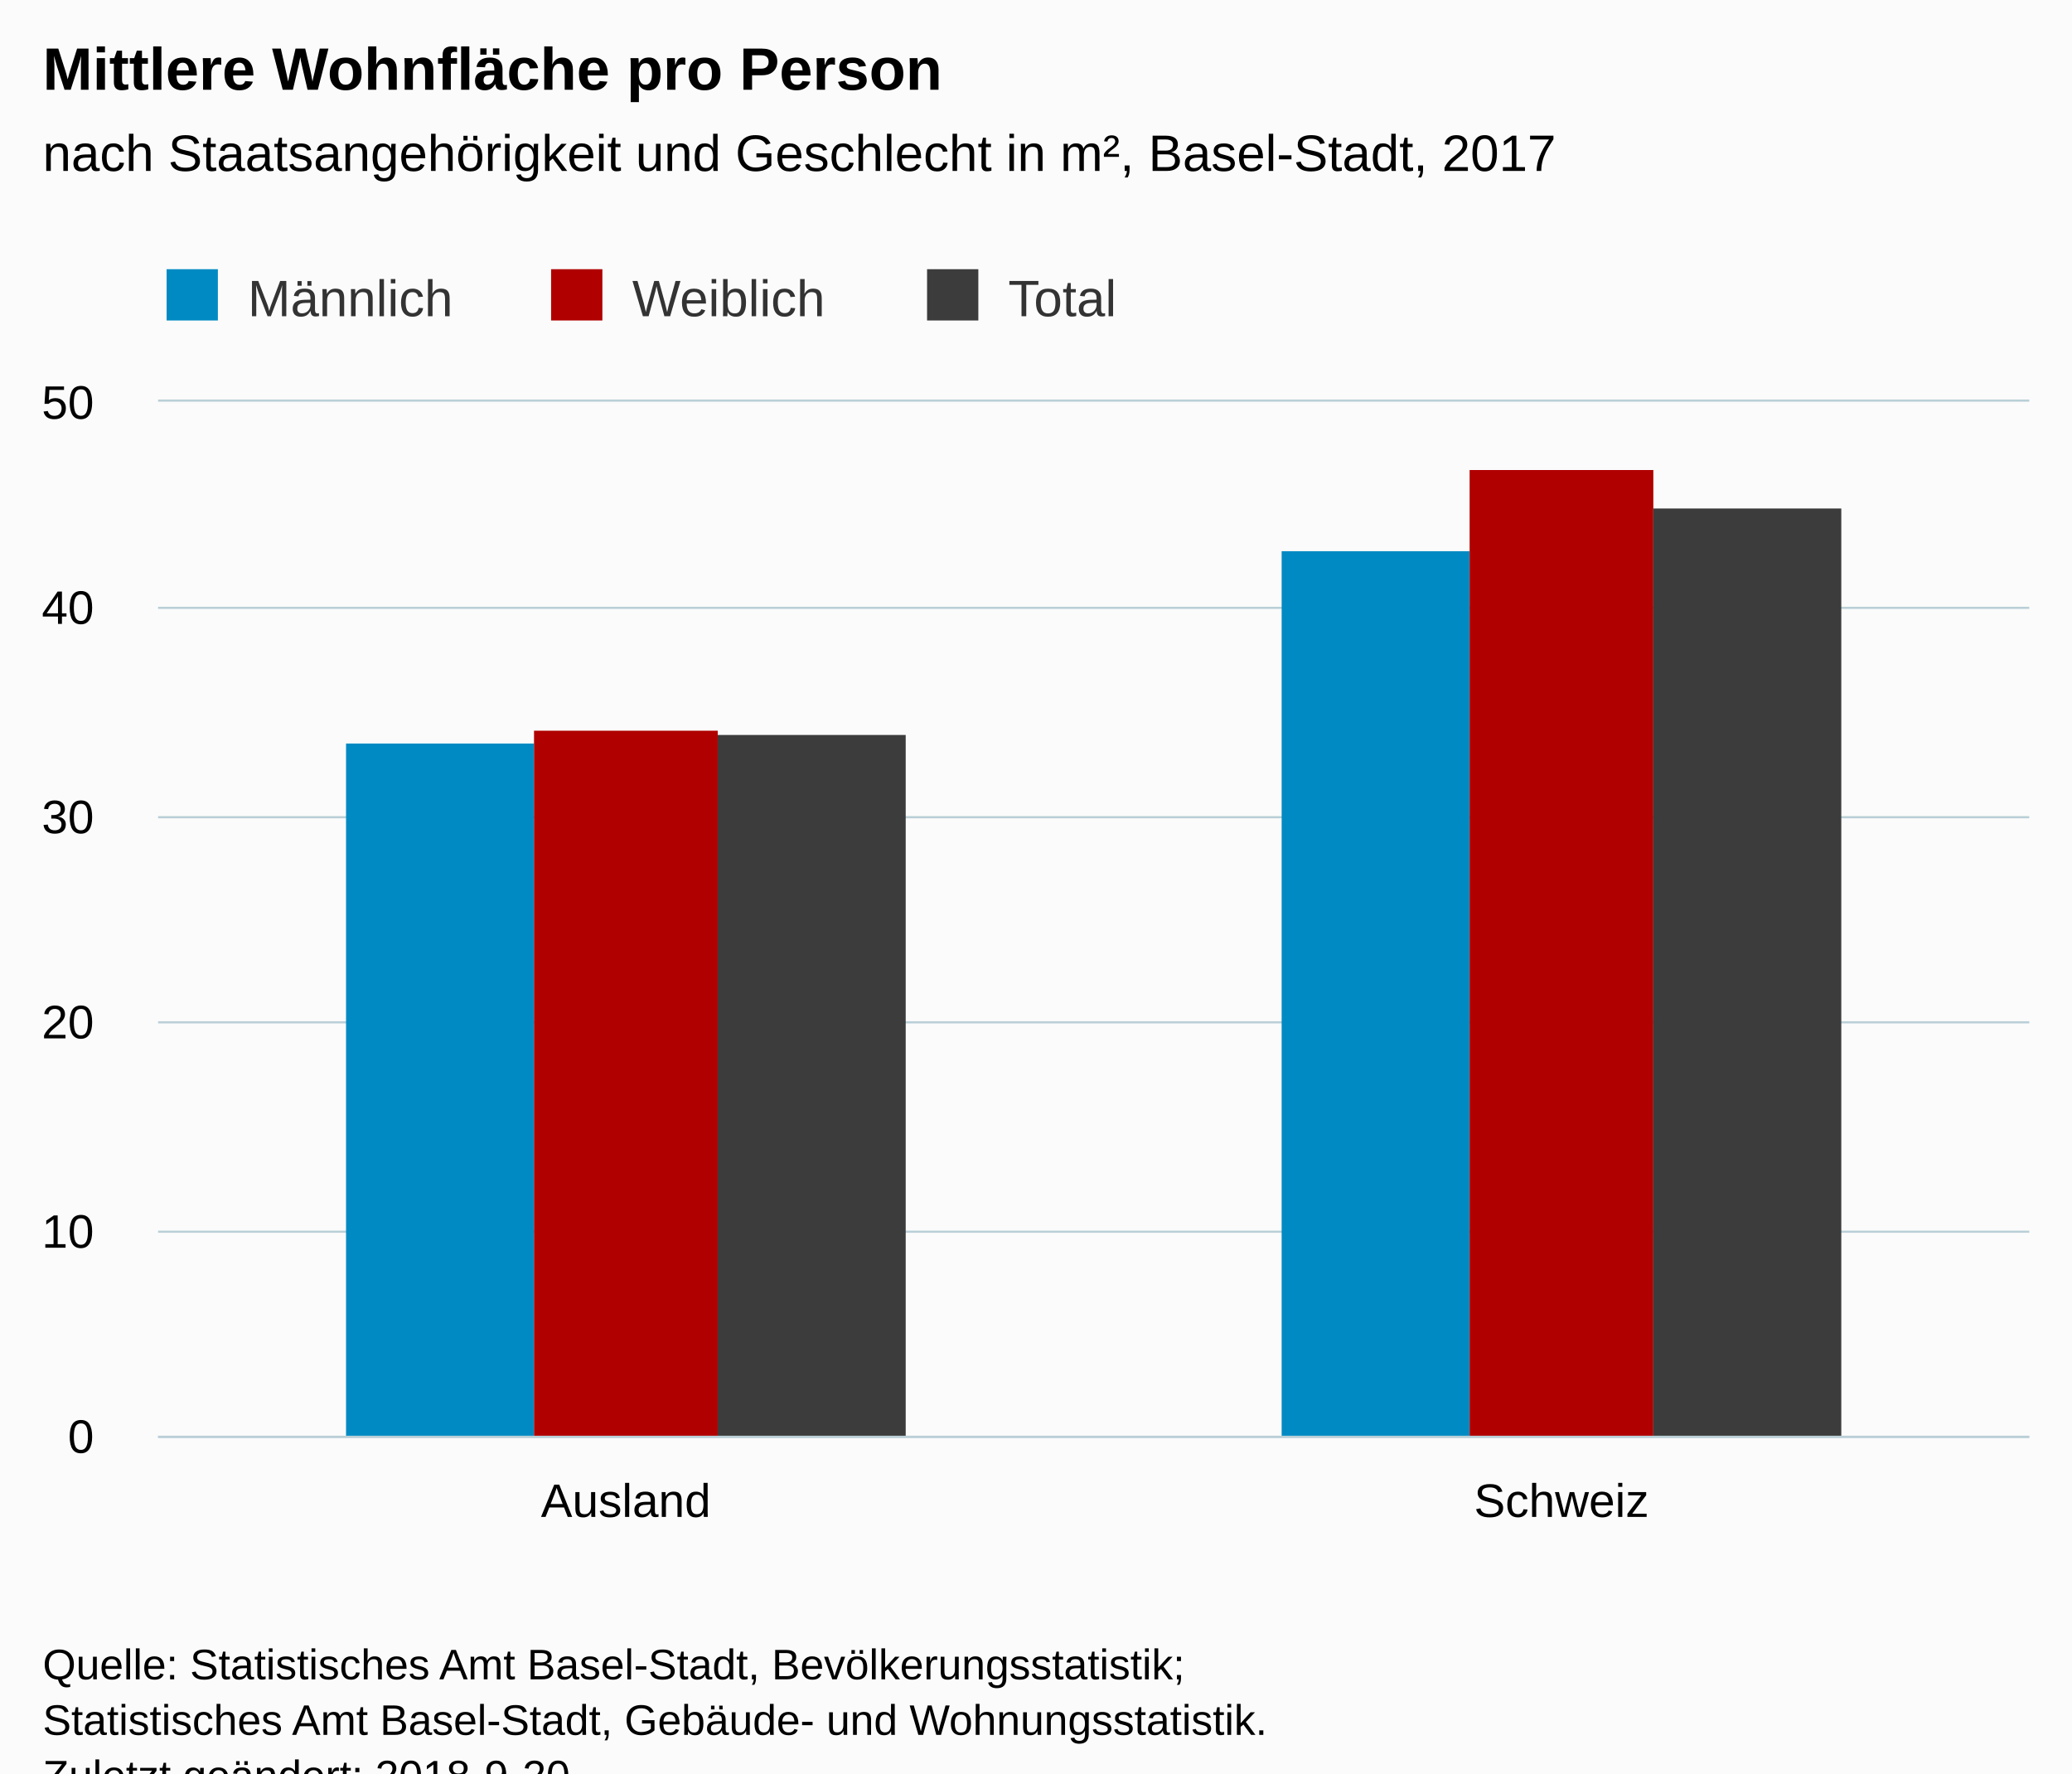
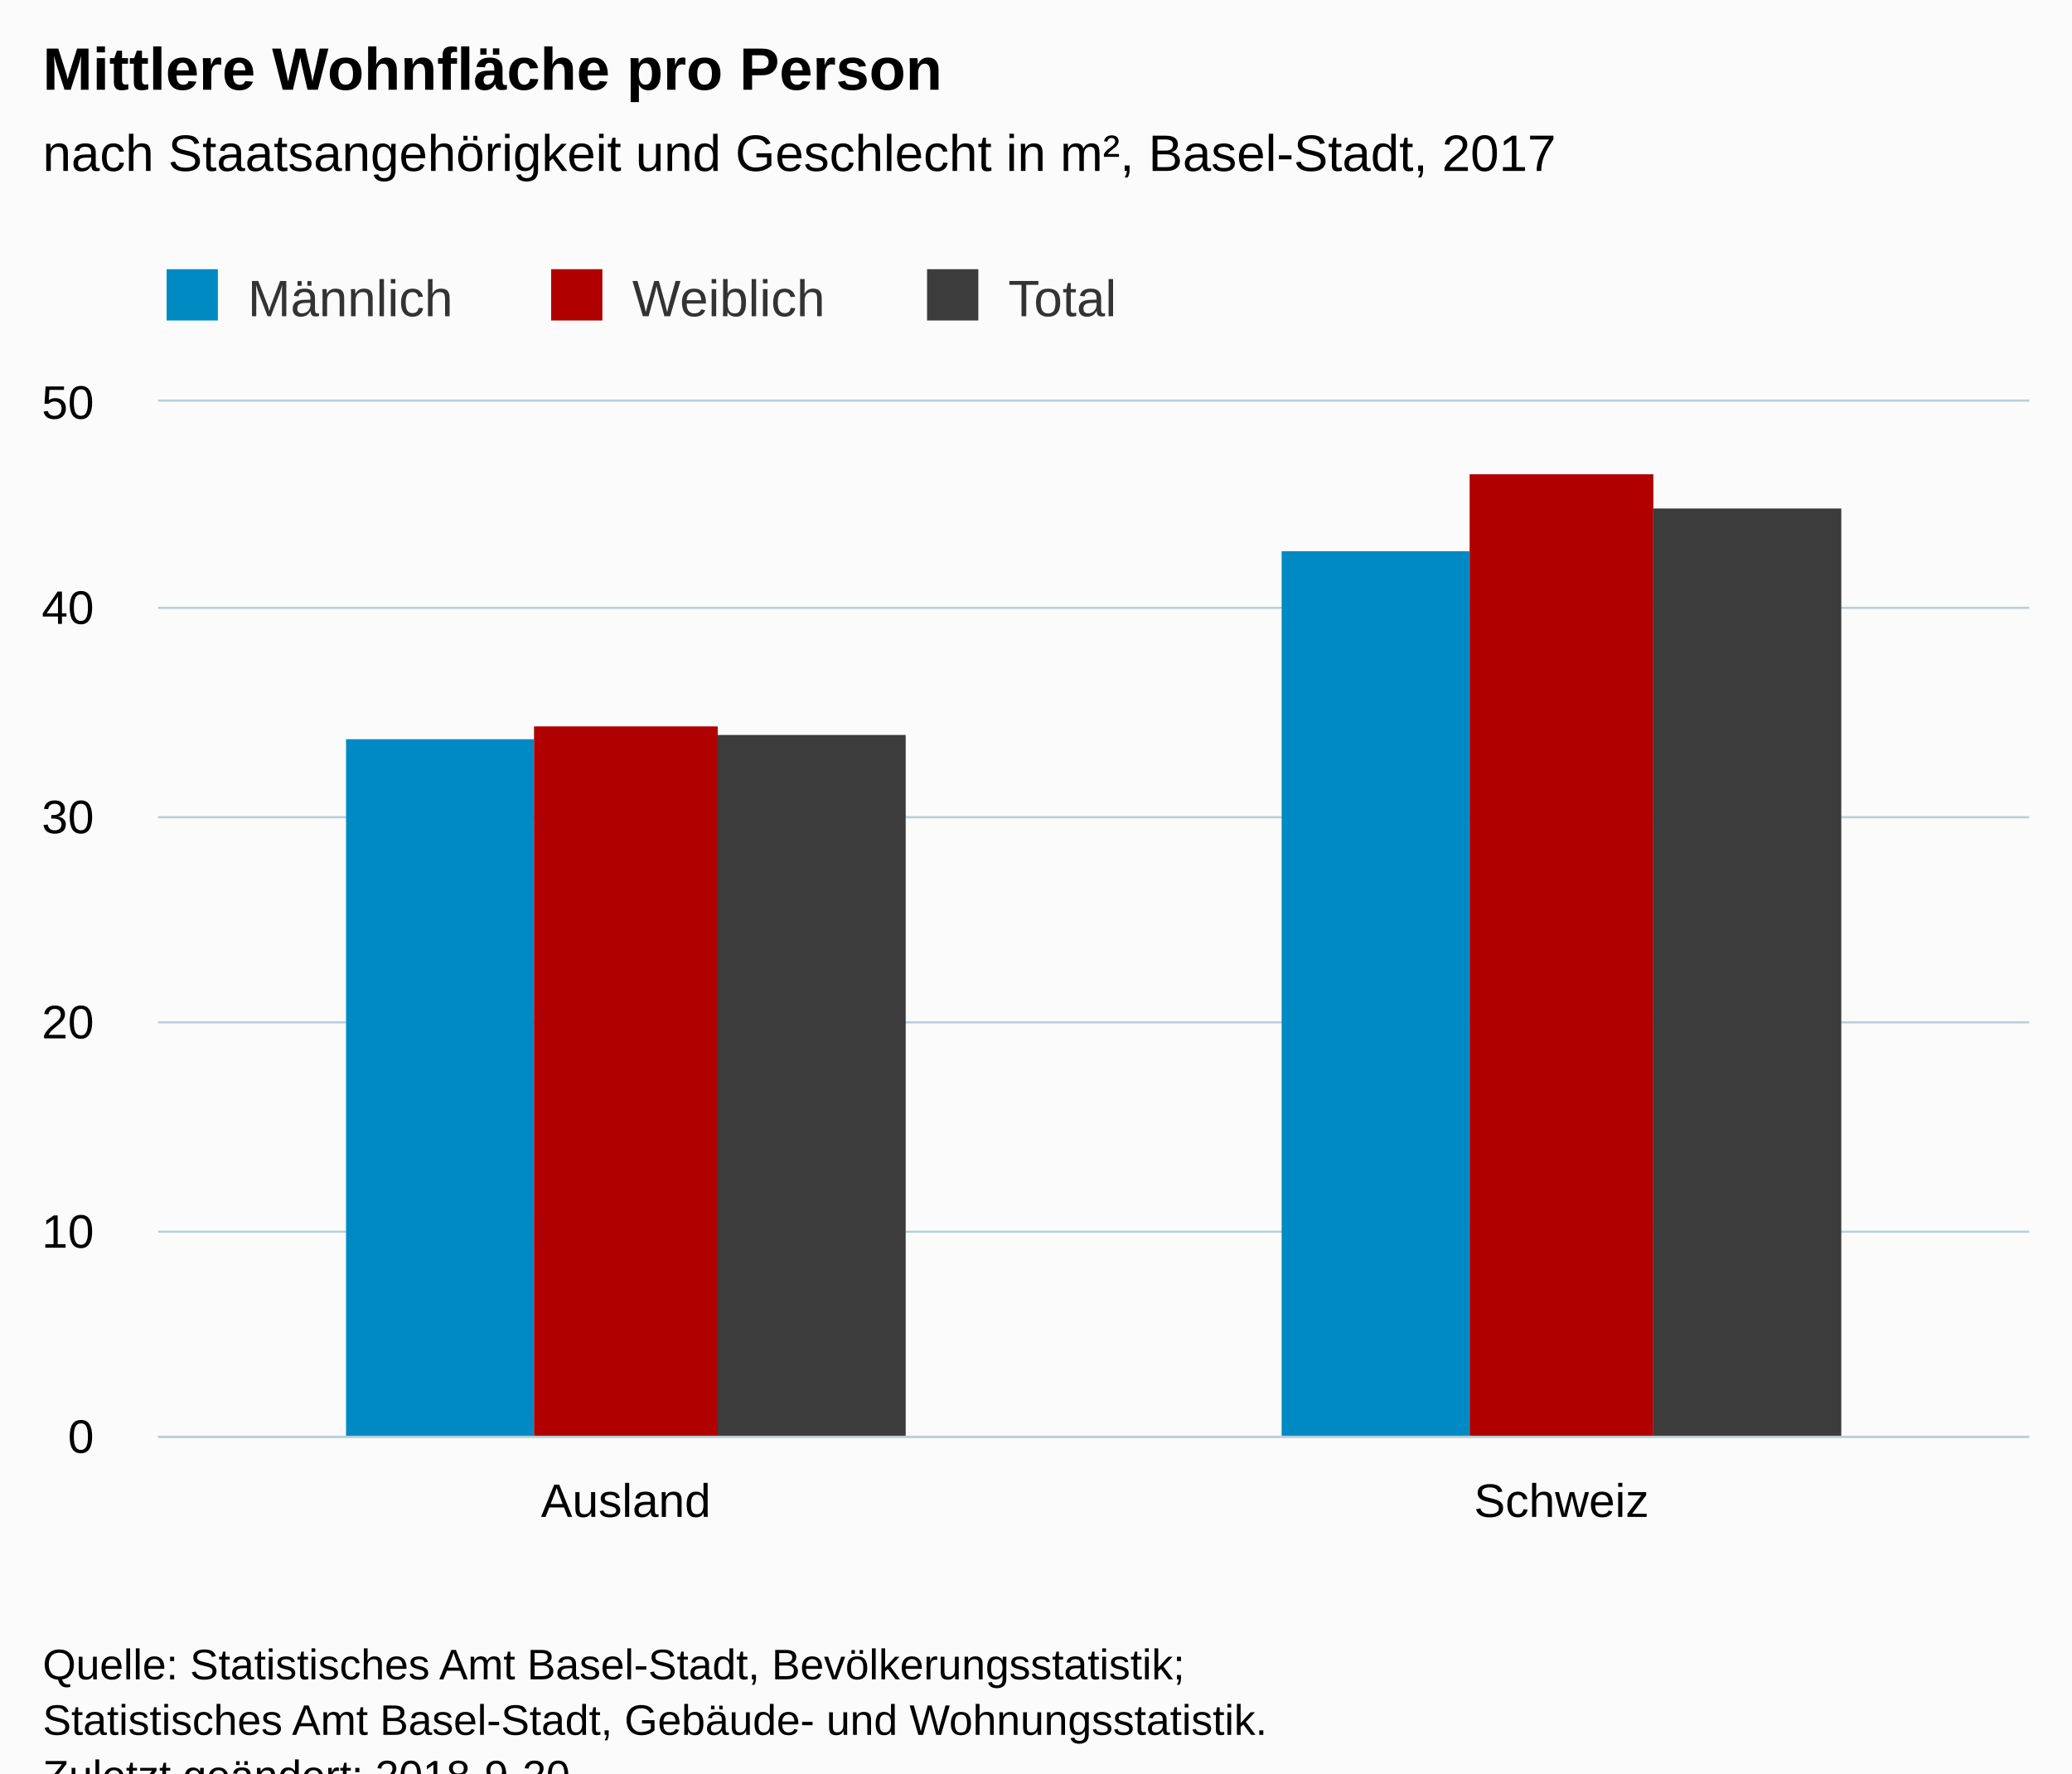
<svg xmlns="http://www.w3.org/2000/svg" version="1.1" class="highcharts-root" style="font-family:Arial;font-size:12px;" viewBox="0 0 485 415">
  <defs>
-     <clipPath id="highcharts-c7jk428-6">
+     <clipPath id="highcharts-om2fzan-6">
      <rect x="0" y="0" width="438" height="242" fill="none" />
    </clipPath>
-     <clipPath id="highcharts-c7jk428-7">
+     <clipPath id="highcharts-om2fzan-7">
      <rect x="0" y="0" width="438" height="242" fill="none" />
    </clipPath>
  </defs>
  <rect fill="#fbfbfb" class="highcharts-background" x="0" y="0" width="485" height="428" rx="0" ry="0" />
  <rect fill="none" class="highcharts-plot-background" x="37" y="94" width="438" height="242" />
  <g class="highcharts-pane-group" data-z-index="0" />
  <g class="highcharts-grid highcharts-xaxis-grid " data-z-index="1">
    <path fill="none" data-z-index="1" class="highcharts-grid-line" d="M 255.5 94 L 255.5 336" opacity="1" />
    <path fill="none" data-z-index="1" class="highcharts-grid-line" d="M 474.5 94 L 474.5 336" opacity="1" />
    <path fill="none" data-z-index="1" class="highcharts-grid-line" d="M 36.5 94 L 36.5 336" opacity="1" />
  </g>
  <g class="highcharts-grid highcharts-yaxis-grid " data-z-index="1">
    <path fill="none" stroke="#B9CFD7" stroke-width="0.5" data-z-index="1" class="highcharts-grid-line" d="M 37 336.25 L 475 336.25" opacity="1" />
    <path fill="none" stroke="#B9CFD7" stroke-width="0.5" data-z-index="1" class="highcharts-grid-line" d="M 37 288.25 L 475 288.25" opacity="1" />
    <path fill="none" stroke="#B9CFD7" stroke-width="0.5" data-z-index="1" class="highcharts-grid-line" d="M 37 239.25 L 475 239.25" opacity="1" />
    <path fill="none" stroke="#B9CFD7" stroke-width="0.5" data-z-index="1" class="highcharts-grid-line" d="M 37 191.25 L 475 191.25" opacity="1" />
    <path fill="none" stroke="#B9CFD7" stroke-width="0.5" data-z-index="1" class="highcharts-grid-line" d="M 37 142.25 L 475 142.25" opacity="1" />
    <path fill="none" stroke="#B9CFD7" stroke-width="0.5" data-z-index="1" class="highcharts-grid-line" d="M 37 93.75 L 475 93.75" opacity="1" />
  </g>
  <rect fill="none" class="highcharts-plot-border" data-z-index="1" x="37" y="94" width="438" height="242" />
  <g class="highcharts-axis highcharts-xaxis " data-z-index="2">
    <path fill="none" class="highcharts-axis-line" stroke="#B9CFD7" stroke-width="0.5" data-z-index="7" d="M 37 336.25 L 475 336.25" />
  </g>
  <g class="highcharts-axis highcharts-yaxis " data-z-index="2">
    <path fill="none" class="highcharts-axis-line" data-z-index="7" d="M 37 94 L 37 336" />
  </g>
  <g class="highcharts-series-group" data-z-index="3">
-     <g data-z-index="0.1" class="highcharts-series highcharts-series-0 highcharts-column-series " transform="translate(37,94) scale(1 1)" clip-path="url(#highcharts-c7jk428-7)">
-       <rect x="44" y="80" width="44" height="163" fill="#008AC3" class="highcharts-point" />
+     <g data-z-index="0.1" class="highcharts-series highcharts-series-0 highcharts-column-series " transform="translate(37,94) scale(1 1)" clip-path="url(#highcharts-om2fzan-7)">
+       <rect x="44" y="79" width="44" height="164" fill="#008AC3" class="highcharts-point" />
      <rect x="263" y="35" width="44" height="208" fill="#008AC3" class="highcharts-point" />
    </g>
    <g data-z-index="0.1" class="highcharts-markers highcharts-series-0 highcharts-column-series " transform="translate(37,94) scale(1 1)" clip-path="none" />
-     <g data-z-index="0.1" class="highcharts-series highcharts-series-1 highcharts-column-series " transform="translate(37,94) scale(1 1)" clip-path="url(#highcharts-c7jk428-7)">
-       <rect x="88" y="77" width="43" height="166" fill="#B00000" class="highcharts-point" />
-       <rect x="307" y="16" width="43" height="227" fill="#B00000" class="highcharts-point" />
+     <g data-z-index="0.1" class="highcharts-series highcharts-series-1 highcharts-column-series " transform="translate(37,94) scale(1 1)" clip-path="url(#highcharts-om2fzan-7)">
+       <rect x="88" y="76" width="43" height="167" fill="#B00000" class="highcharts-point" />
+       <rect x="307" y="17" width="43" height="226" fill="#B00000" class="highcharts-point" />
    </g>
    <g data-z-index="0.1" class="highcharts-markers highcharts-series-1 highcharts-column-series " transform="translate(37,94) scale(1 1)" clip-path="none" />
-     <g data-z-index="0.1" class="highcharts-series highcharts-series-2 highcharts-column-series " transform="translate(37,94) scale(1 1)" clip-path="url(#highcharts-c7jk428-7)">
+     <g data-z-index="0.1" class="highcharts-series highcharts-series-2 highcharts-column-series " transform="translate(37,94) scale(1 1)" clip-path="url(#highcharts-om2fzan-7)">
      <rect x="131" y="78" width="44" height="165" fill="#3C3C3C" class="highcharts-point" />
      <rect x="350" y="25" width="44" height="218" fill="#3C3C3C" class="highcharts-point" />
    </g>
    <g data-z-index="0.1" class="highcharts-markers highcharts-series-2 highcharts-column-series " transform="translate(37,94) scale(1 1)" clip-path="none" />
  </g>
  <text x="10" text-anchor="start" class="highcharts-title" data-z-index="4" style="color:#000000;font-size:14px;font-weight:bold;fill:#000000;" y="21">
    <tspan>Mittlere Wohnfläche pro Person</tspan>
  </text>
  <text x="10" text-anchor="start" class="highcharts-subtitle" data-z-index="4" style="color:#000000;font-size:12px;font-weight:normal;font-family:Arial;fill:#000000;" y="40">
    <tspan>nach Staatsangehörigkeit und Geschlecht in m², Basel-Stadt, 2017</tspan>
  </text>
  <g class="highcharts-legend" data-z-index="7" transform="translate(29,56)">
    <rect fill="none" class="highcharts-legend-box" rx="0" ry="0" x="0" y="0" width="242" height="26" visibility="visible" />
    <g data-z-index="1">
      <g>
        <g class="highcharts-legend-item highcharts-column-series highcharts-color-undefined highcharts-series-0" data-z-index="1" transform="translate(8,3)">
          <text x="21" style="color:#333333;font-size:12px;font-weight:normal;cursor:pointer;fill:#333333;" text-anchor="start" data-z-index="2" y="15">
            <tspan>Männlich</tspan>
          </text>
          <rect x="2" y="4" width="12" height="12" fill="#008AC3" class="highcharts-point" data-z-index="3" />
        </g>
        <g class="highcharts-legend-item highcharts-column-series highcharts-color-undefined highcharts-series-1" data-z-index="1" transform="translate(98,3)">
          <text x="21" y="15" style="color:#333333;font-size:12px;font-weight:normal;cursor:pointer;fill:#333333;" text-anchor="start" data-z-index="2">
            <tspan>Weiblich</tspan>
          </text>
          <rect x="2" y="4" width="12" height="12" fill="#B00000" class="highcharts-point" data-z-index="3" />
        </g>
        <g class="highcharts-legend-item highcharts-column-series highcharts-color-undefined highcharts-series-2" data-z-index="1" transform="translate(186,3)">
          <text x="21" y="15" style="color:#333333;font-size:12px;font-weight:normal;cursor:pointer;fill:#333333;" text-anchor="start" data-z-index="2">
            <tspan>Total</tspan>
          </text>
          <rect x="2" y="4" width="12" height="12" fill="#3C3C3C" class="highcharts-point" data-z-index="3" />
        </g>
      </g>
    </g>
  </g>
  <g class="highcharts-axis-labels highcharts-xaxis-labels " data-z-index="7">
    <text x="146.5" style="color:#000000;cursor:default;font-size:11px;fill:#000000;" text-anchor="middle" transform="translate(0,0)" y="355" opacity="1">Ausland</text>
    <text x="365.5" style="color:#000000;cursor:default;font-size:11px;fill:#000000;" text-anchor="middle" transform="translate(0,0)" y="355" opacity="1">Schweiz</text>
  </g>
  <g class="highcharts-axis-labels highcharts-yaxis-labels " data-z-index="7">
    <text x="22" style="color:#000000;cursor:default;font-size:11px;fill:#000000;" text-anchor="end" transform="translate(0,0)" y="340" opacity="1">0</text>
    <text x="22" style="color:#000000;cursor:default;font-size:11px;fill:#000000;" text-anchor="end" transform="translate(0,0)" y="292" opacity="1">10</text>
    <text x="22" style="color:#000000;cursor:default;font-size:11px;fill:#000000;" text-anchor="end" transform="translate(0,0)" y="243" opacity="1">20</text>
    <text x="22" style="color:#000000;cursor:default;font-size:11px;fill:#000000;" text-anchor="end" transform="translate(0,0)" y="195" opacity="1">30</text>
    <text x="22" style="color:#000000;cursor:default;font-size:11px;fill:#000000;" text-anchor="end" transform="translate(0,0)" y="146" opacity="1">40</text>
    <text x="22" style="color:#000000;cursor:default;font-size:11px;fill:#000000;" text-anchor="end" transform="translate(0,0)" y="98" opacity="1">50</text>
  </g>
  <text x="10" class="highcharts-credits" text-anchor="start" data-z-index="8" style="cursor:default;color:#000000;font-size:10px;fill:#000000;" y="393">
    <tspan>Quelle: Statistisches Amt Basel-Stadt, Bevölkerungsstatistik;</tspan>
    <tspan x="10" dy="13">Statistisches Amt Basel-Stadt, Gebäude- und Wohnungsstatistik.</tspan>
    <tspan x="10" dy="13">Zuletzt geändert: 2018-9-20</tspan>
  </text>
</svg>
